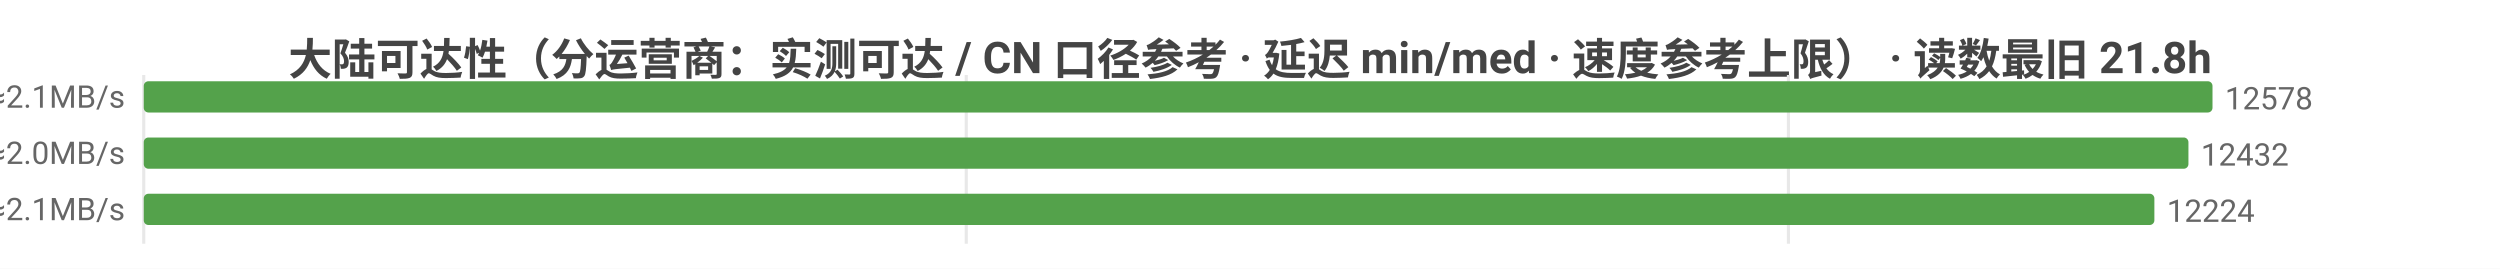
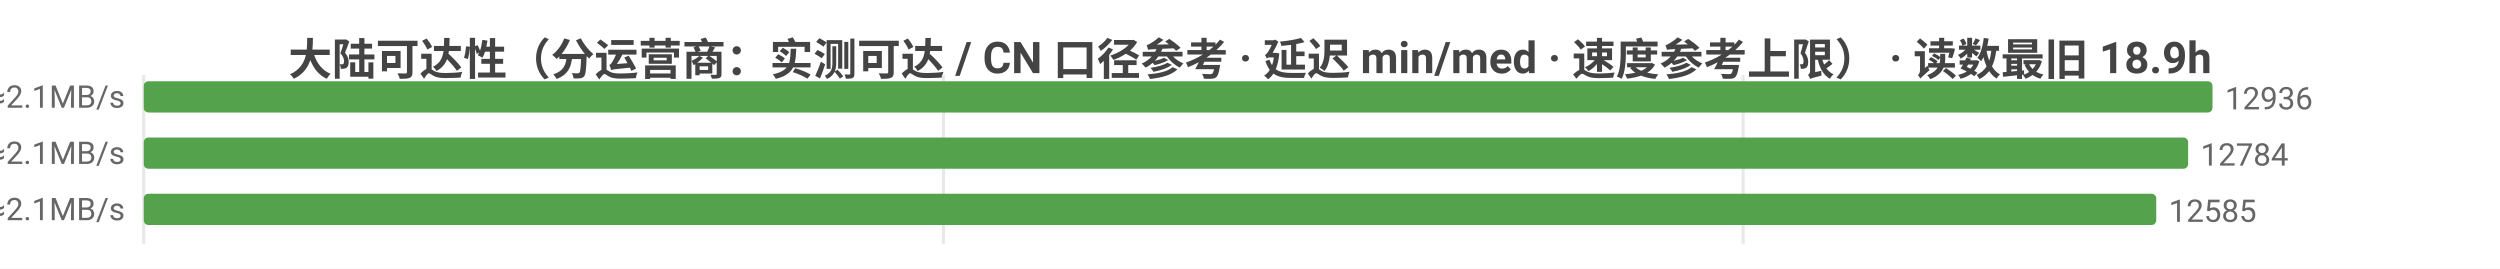
<svg xmlns="http://www.w3.org/2000/svg" width="800" height="86" viewBox="0 0 800 86">
  <rect width="800" height="86" fill="#ffffff" />
  <style>text{font-family:system-ui,-apple-system,'Segoe UI',Roboto,'PingFang SC','Microsoft YaHei','Noto Sans CJK SC',sans-serif}.g{stroke:#e8e8e8;stroke-width:1}.a{stroke:#999;stroke-width:1}.t{font-size:10px;fill:#666}.m{font-size:10px;text-anchor:middle;fill:#666}.e{font-size:10px;text-anchor:end;fill:#666}.l{font-size:11px;fill:#333}.tt{font-size:14px;font-weight:600;text-anchor:middle;fill:#444}.em{font-size:13px;text-anchor:middle;fill:#999}</style>
-   <text class="tt" x="400.0" y="24">大陆可达性（分运营商：实测可达 / CN 口径参考 · 延迟 min/med · 速度参考上限） · 读数最旧 21.8h</text>
+   <text class="tt" x="400.0" y="24">大陆可达性（分运营商：实测可达 / CN 口径参考 · 延迟 min/med · 速度参考上限） · 读数最旧 18.9h</text>
  <line class="g" x1="46" y1="24" x2="46" y2="78" />
-   <line class="g" x1="309.2" y1="24" x2="309.2" y2="78" />
-   <line class="g" x1="572.3" y1="24" x2="572.3" y2="78" />
-   <text class="e" x="40" y="35">中国电信  实测可达 12578/12588 · CN口径 12747  min14/med227ms  ≈2.1MB/s</text>
+   <line class="g" x1="301.9" y1="24" x2="301.9" y2="78" />
+   <line class="g" x1="557.8" y1="24" x2="557.8" y2="78" />
+   <text class="e" x="40" y="35">中国电信  实测可达 12936/13041 · CN口径 13165  min10/med225ms  ≈2.1MB/s</text>
  <rect x="46" y="26" width="662" height="10" fill="#54a24b" rx="1.5" />
-   <text class="t" x="712" y="35">12578</text>
-   <text class="e" x="40" y="53">中国联通  实测可达 12432/12446 · CN口径 12747  min10/med245ms  ≈2.0MB/s</text>
-   <rect x="46" y="44" width="654.3" height="10" fill="#54a24b" rx="1.5" />
-   <text class="t" x="704.3" y="53">12432</text>
-   <text class="e" x="40" y="71">中国移动  实测可达 12224/12233 · CN口径 12747  min6/med226ms  ≈2.1MB/s</text>
-   <rect x="46" y="62" width="643.4" height="10" fill="#54a24b" rx="1.5" />
-   <text class="t" x="693.4" y="71">12224</text>
+   <text class="t" x="712" y="35">12936</text>
+   <text class="e" x="40" y="53">中国联通  实测可达 12784/12880 · CN口径 13165  min10/med233ms  ≈2.1MB/s</text>
+   <rect x="46" y="44" width="654.2" height="10" fill="#54a24b" rx="1.5" />
+   <text class="t" x="704.2" y="53">12784</text>
+   <text class="e" x="40" y="71">中国移动  实测可达 12585/12682 · CN口径 13165  min6/med224ms  ≈2.1MB/s</text>
+   <rect x="46" y="62" width="644.0" height="10" fill="#54a24b" rx="1.5" />
+   <text class="t" x="694.0" y="71">12585</text>
</svg>
